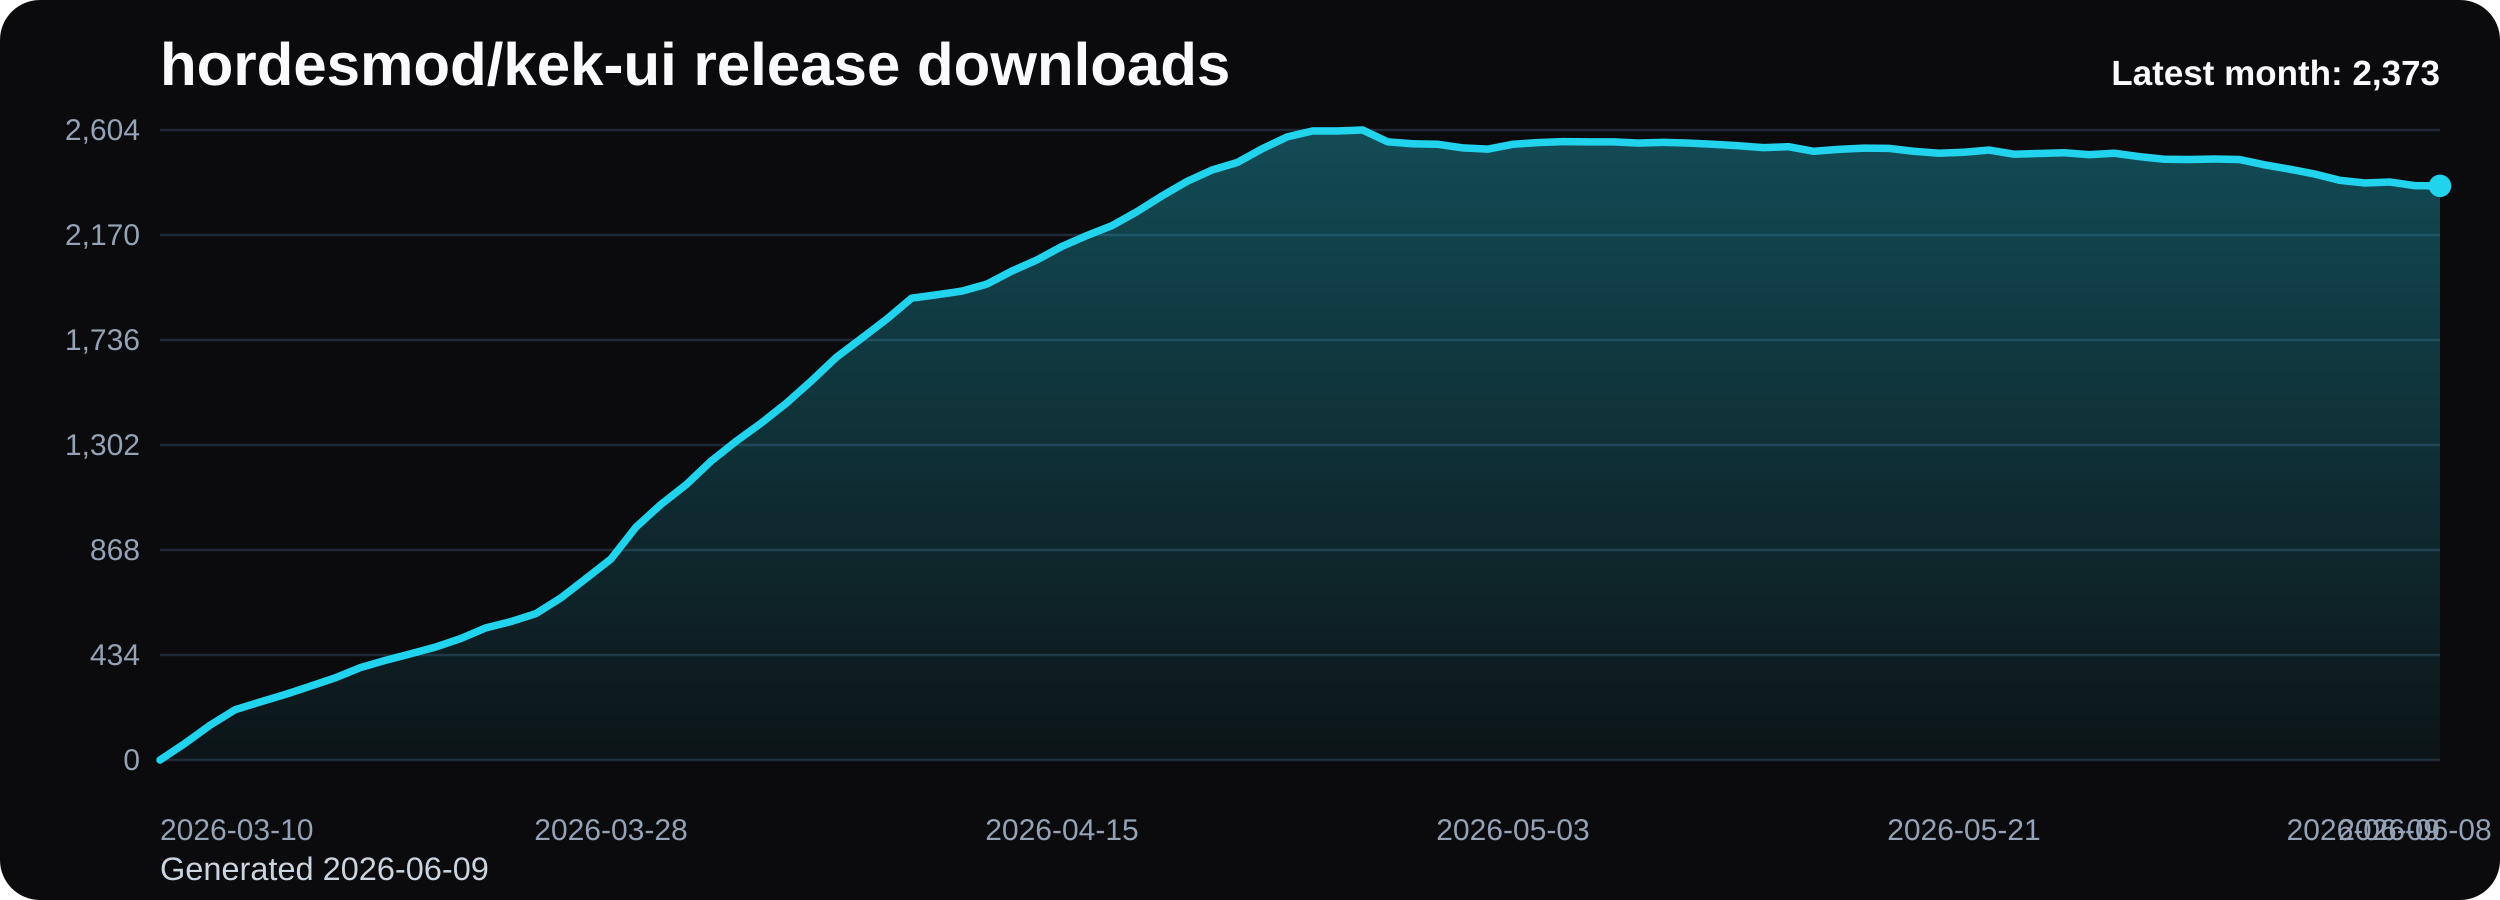
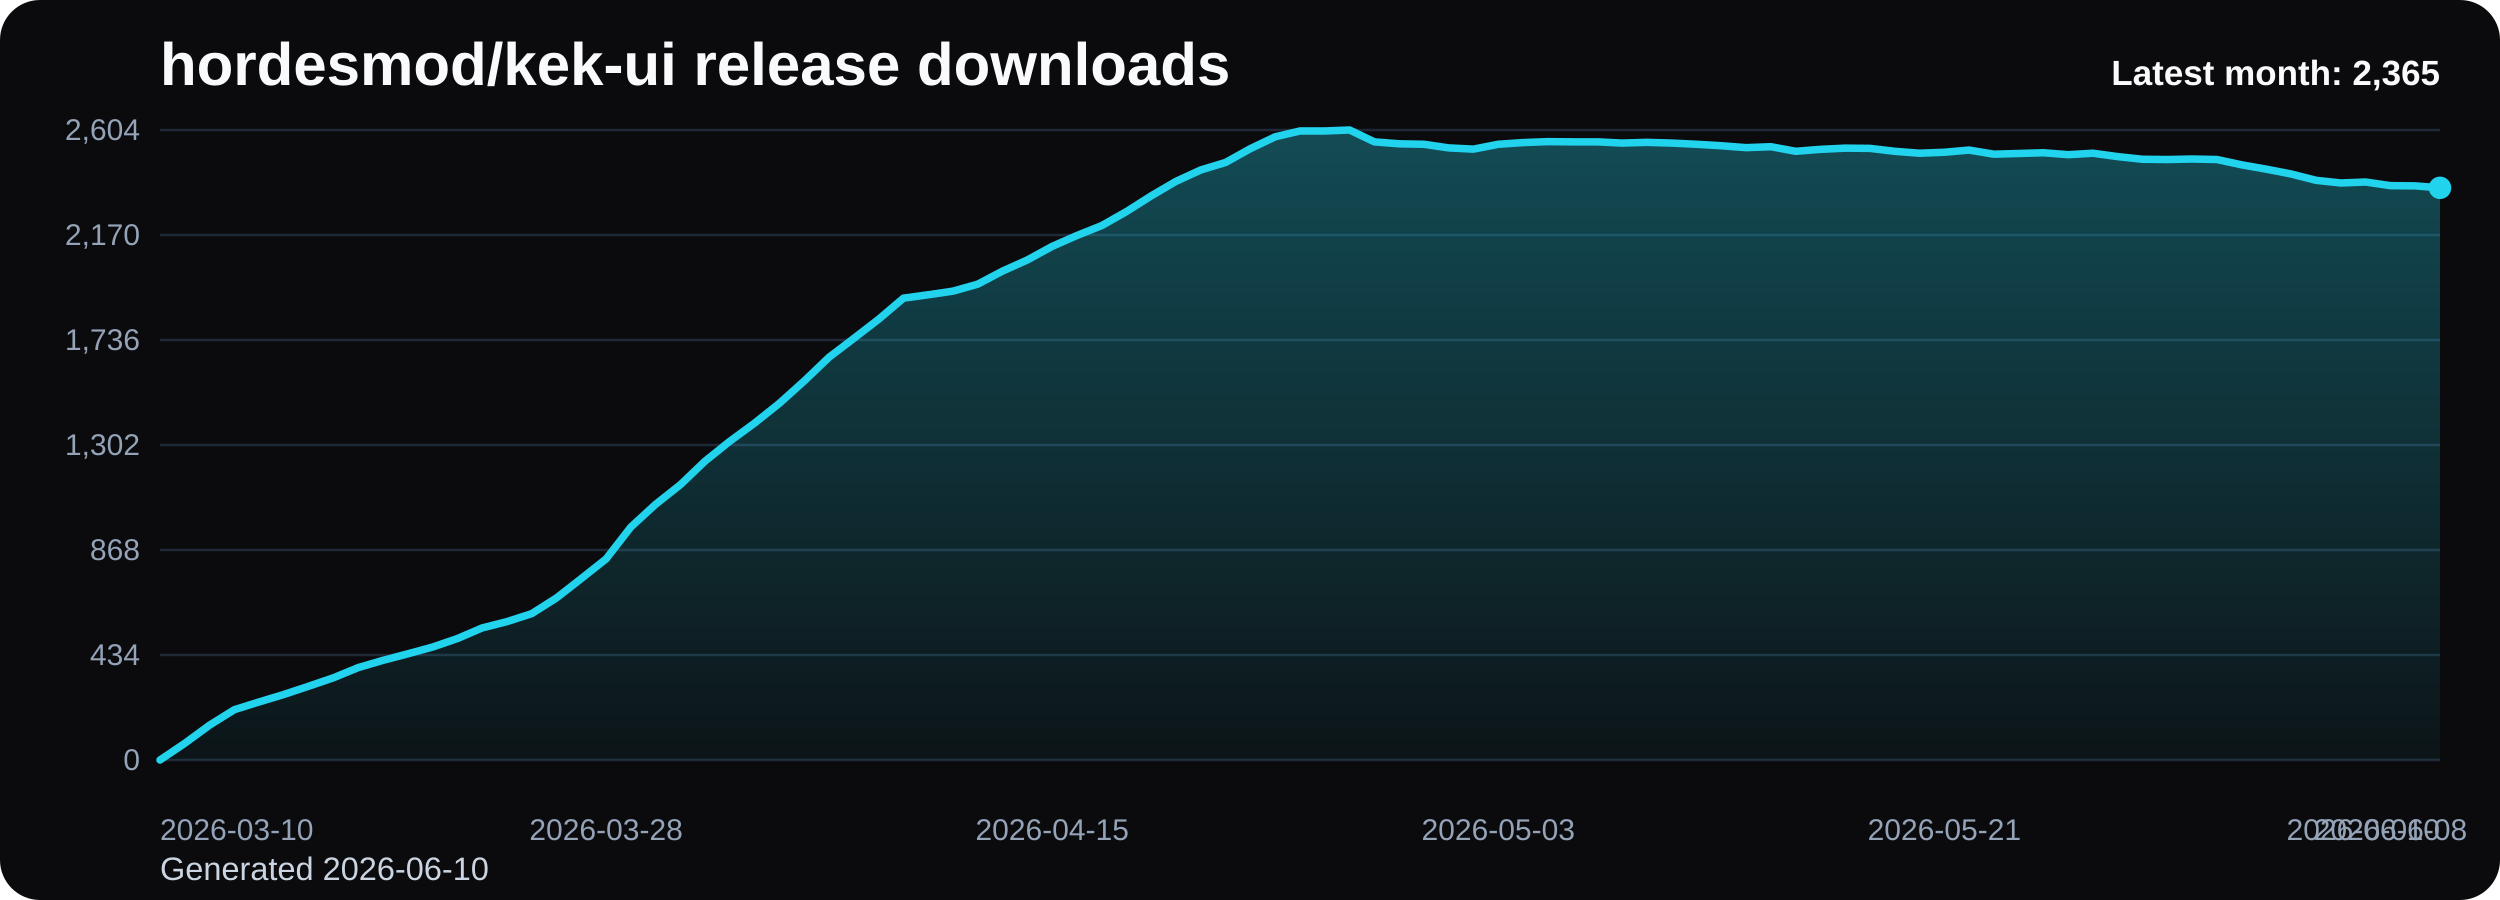
<svg xmlns="http://www.w3.org/2000/svg" viewBox="0 0 1000 360" role="img" aria-label="hordesmod/kek-ui release downloads chart">
  <defs>
    <linearGradient id="fill-monthly-black" x1="0" y1="0" x2="0" y2="1">
      <stop offset="0%" stop-color="#22d3ee" stop-opacity="0.32" />
      <stop offset="100%" stop-color="#22d3ee" stop-opacity="0.05" />
    </linearGradient>
    <style>
      .bg { fill: #0b0b0d; }
      .title { font: 700 24px Arial, sans-serif; fill: #f8fafc; }
      .sub { font: 400 13px Arial, sans-serif; fill: #cbd5e1; }
      .grid { stroke: #1f2937; stroke-width: 1; }
      .axis { font: 400 12px Arial, sans-serif; fill: #94a3b8; }
      .line { fill: none; stroke: #22d3ee; stroke-width: 3; stroke-linecap: round; stroke-linejoin: round; }
      .dot { fill: #22d3ee; }
      .value { font: 600 11px Arial, sans-serif; fill: #cbd5e1; }
      .latest { font: 700 14px Arial, sans-serif; fill: #f8fafc; }
    </style>
  </defs>
  <rect class="bg" x="0" y="0" width="1000" height="360" rx="16" />
  <text class="title" x="64" y="34">hordesmod/kek-ui release downloads</text>
-   <text class="sub" x="64" y="352">Generated 2026-06-09</text>
+   <text class="sub" x="64" y="352">Generated 2026-06-10</text>
  <line x1="64" y1="52.00" x2="976" y2="52.00" class="grid" />
  <text x="56" y="56.00" text-anchor="end" class="axis">2,604</text>
  <line x1="64" y1="94.00" x2="976" y2="94.00" class="grid" />
  <text x="56" y="98.00" text-anchor="end" class="axis">2,170</text>
  <line x1="64" y1="136.00" x2="976" y2="136.00" class="grid" />
  <text x="56" y="140.00" text-anchor="end" class="axis">1,736</text>
  <line x1="64" y1="178.00" x2="976" y2="178.00" class="grid" />
  <text x="56" y="182.00" text-anchor="end" class="axis">1,302</text>
  <line x1="64" y1="220.00" x2="976" y2="220.00" class="grid" />
  <text x="56" y="224.00" text-anchor="end" class="axis">868</text>
  <line x1="64" y1="262.00" x2="976" y2="262.00" class="grid" />
  <text x="56" y="266.00" text-anchor="end" class="axis">434</text>
  <line x1="64" y1="304.00" x2="976" y2="304.00" class="grid" />
  <text x="56" y="308.00" text-anchor="end" class="axis">0</text>
-   <path d="M 64.00 304 L 64.00 304.00 L 74.02 297.32 L 84.04 290.06 L 94.07 283.87 L 104.09 280.77 L 114.11 277.77 L 124.13 274.48 L 134.15 271.10 L 144.18 267.03 L 154.20 264.13 L 164.22 261.52 L 174.24 258.81 L 184.26 255.42 L 194.29 251.16 L 204.31 248.65 L 214.33 245.45 L 224.35 239.16 L 234.37 231.42 L 244.40 223.58 L 254.42 210.81 L 264.44 201.71 L 274.46 193.87 L 284.48 184.39 L 294.51 176.45 L 304.53 169.19 L 314.55 161.26 L 324.57 152.35 L 334.59 142.87 L 344.62 135.32 L 354.64 127.68 L 364.66 119.26 L 374.68 117.90 L 384.70 116.45 L 394.73 113.65 L 404.75 108.42 L 414.77 103.97 L 424.79 98.55 L 434.81 94.19 L 444.84 90.23 L 454.86 84.61 L 464.88 78.32 L 474.90 72.52 L 484.92 67.97 L 494.95 64.97 L 504.97 59.45 L 514.99 54.71 L 525.01 52.39 L 535.03 52.39 L 545.05 52.00 L 555.08 56.74 L 565.10 57.52 L 575.12 57.71 L 585.14 59.16 L 595.16 59.65 L 605.19 57.71 L 615.21 57.03 L 625.23 56.65 L 635.25 56.74 L 645.27 56.74 L 655.30 57.23 L 665.32 56.94 L 675.34 57.23 L 685.36 57.71 L 695.38 58.29 L 705.41 59.06 L 715.43 58.68 L 725.45 60.52 L 735.47 59.74 L 745.49 59.26 L 755.52 59.35 L 765.54 60.52 L 775.56 61.29 L 785.58 60.90 L 795.60 60.03 L 805.63 61.68 L 815.65 61.39 L 825.67 61.10 L 835.69 61.87 L 845.71 61.29 L 855.74 62.65 L 865.76 63.71 L 875.78 63.81 L 885.80 63.61 L 895.82 63.81 L 905.85 65.94 L 915.87 67.68 L 925.89 69.61 L 935.91 72.13 L 945.93 73.19 L 955.96 72.81 L 965.98 74.26 L 976.00 74.35 L 976.00 304 Z" fill="url(#fill-monthly-black)" />
-   <polyline class="line" points="64.00,304.00 74.02,297.32 84.04,290.06 94.07,283.87 104.09,280.77 114.11,277.77 124.13,274.48 134.15,271.10 144.18,267.03 154.20,264.13 164.22,261.52 174.24,258.81 184.26,255.42 194.29,251.16 204.31,248.65 214.33,245.45 224.35,239.16 234.37,231.42 244.40,223.58 254.42,210.81 264.44,201.71 274.46,193.87 284.48,184.39 294.51,176.45 304.53,169.19 314.55,161.26 324.57,152.35 334.59,142.87 344.62,135.32 354.64,127.68 364.66,119.26 374.68,117.90 384.70,116.45 394.73,113.65 404.75,108.42 414.77,103.97 424.79,98.55 434.81,94.19 444.84,90.23 454.86,84.61 464.88,78.32 474.90,72.52 484.92,67.97 494.95,64.97 504.97,59.45 514.99,54.71 525.01,52.39 535.03,52.39 545.05,52.00 555.08,56.74 565.10,57.52 575.12,57.71 585.14,59.16 595.16,59.65 605.19,57.71 615.21,57.03 625.23,56.65 635.25,56.74 645.27,56.74 655.30,57.23 665.32,56.94 675.34,57.23 685.36,57.71 695.38,58.29 705.41,59.06 715.43,58.68 725.45,60.52 735.47,59.74 745.49,59.26 755.52,59.35 765.54,60.52 775.56,61.29 785.58,60.90 795.60,60.03 805.63,61.68 815.65,61.39 825.67,61.10 835.69,61.87 845.71,61.29 855.74,62.65 865.76,63.71 875.78,63.81 885.80,63.61 895.82,63.81 905.85,65.94 915.87,67.68 925.89,69.61 935.91,72.13 945.93,73.19 955.96,72.81 965.98,74.26 976.00,74.35" />
-   <circle class="dot" cx="976.00" cy="74.35" r="4.5" />
+   <path d="M 64.00 304 L 64.00 304.00 L 73.91 297.32 L 83.83 290.06 L 93.74 283.87 L 103.65 280.77 L 113.57 277.77 L 123.48 274.48 L 133.39 271.10 L 143.30 267.03 L 153.22 264.13 L 163.13 261.52 L 173.04 258.81 L 182.96 255.42 L 192.87 251.16 L 202.78 248.65 L 212.70 245.45 L 222.61 239.16 L 232.52 231.42 L 242.43 223.58 L 252.35 210.81 L 262.26 201.71 L 272.17 193.87 L 282.09 184.39 L 292.00 176.45 L 301.91 169.19 L 311.83 161.26 L 321.74 152.35 L 331.65 142.87 L 341.57 135.32 L 351.48 127.68 L 361.39 119.26 L 371.30 117.90 L 381.22 116.45 L 391.13 113.65 L 401.04 108.42 L 410.96 103.97 L 420.87 98.55 L 430.78 94.19 L 440.70 90.23 L 450.61 84.61 L 460.52 78.32 L 470.43 72.52 L 480.35 67.97 L 490.26 64.97 L 500.17 59.45 L 510.09 54.71 L 520.00 52.39 L 529.91 52.39 L 539.83 52.00 L 549.74 56.74 L 559.65 57.52 L 569.57 57.71 L 579.48 59.16 L 589.39 59.65 L 599.30 57.71 L 609.22 57.03 L 619.13 56.65 L 629.04 56.74 L 638.96 56.74 L 648.87 57.23 L 658.78 56.94 L 668.70 57.23 L 678.61 57.71 L 688.52 58.29 L 698.43 59.06 L 708.35 58.68 L 718.26 60.52 L 728.17 59.74 L 738.09 59.26 L 748.00 59.35 L 757.91 60.52 L 767.83 61.29 L 777.74 60.90 L 787.65 60.03 L 797.57 61.68 L 807.48 61.39 L 817.39 61.10 L 827.30 61.87 L 837.22 61.29 L 847.13 62.65 L 857.04 63.71 L 866.96 63.81 L 876.87 63.61 L 886.78 63.81 L 896.70 65.94 L 906.61 67.68 L 916.52 69.61 L 926.43 72.13 L 936.35 73.19 L 946.26 72.81 L 956.17 74.26 L 966.09 74.35 L 976.00 75.13 L 976.00 304 Z" fill="url(#fill-monthly-black)" />
+   <polyline class="line" points="64.00,304.00 73.91,297.32 83.83,290.06 93.74,283.87 103.65,280.77 113.57,277.77 123.48,274.48 133.39,271.10 143.30,267.03 153.22,264.13 163.13,261.52 173.04,258.81 182.96,255.42 192.87,251.16 202.78,248.65 212.70,245.45 222.61,239.16 232.52,231.42 242.43,223.58 252.35,210.81 262.26,201.71 272.17,193.87 282.09,184.39 292.00,176.45 301.91,169.19 311.83,161.26 321.74,152.35 331.65,142.87 341.57,135.32 351.48,127.68 361.39,119.26 371.30,117.90 381.22,116.45 391.13,113.65 401.04,108.42 410.96,103.97 420.87,98.55 430.78,94.19 440.70,90.23 450.61,84.61 460.52,78.32 470.43,72.52 480.35,67.97 490.26,64.97 500.17,59.45 510.09,54.71 520.00,52.39 529.91,52.39 539.83,52.00 549.74,56.74 559.65,57.52 569.57,57.71 579.48,59.16 589.39,59.65 599.30,57.71 609.22,57.03 619.13,56.65 629.04,56.74 638.96,56.74 648.87,57.23 658.78,56.94 668.70,57.23 678.61,57.71 688.52,58.29 698.43,59.06 708.35,58.68 718.26,60.52 728.17,59.74 738.09,59.26 748.00,59.35 757.91,60.52 767.83,61.29 777.74,60.90 787.65,60.03 797.57,61.68 807.48,61.39 817.39,61.10 827.30,61.87 837.22,61.29 847.13,62.65 857.04,63.71 866.96,63.81 876.87,63.61 886.78,63.81 896.70,65.94 906.61,67.68 916.52,69.61 926.43,72.13 936.35,73.19 946.26,72.81 956.17,74.26 966.09,74.35 976.00,75.13" />
+   <circle class="dot" cx="976.00" cy="75.13" r="4.5" />
  <text class="axis" x="64.00" y="336" text-anchor="start">2026-03-10</text>
-   <text class="axis" x="244.40" y="336" text-anchor="middle">2026-03-28</text>
-   <text class="axis" x="424.79" y="336" text-anchor="middle">2026-04-15</text>
-   <text class="axis" x="605.19" y="336" text-anchor="middle">2026-05-03</text>
-   <text class="axis" x="785.58" y="336" text-anchor="middle">2026-05-21</text>
-   <text class="axis" x="965.98" y="336" text-anchor="middle">2026-06-08</text>
-   <text class="axis" x="976.00" y="336" text-anchor="end">2026-06-09</text>
-   <text class="latest" x="976" y="34" text-anchor="end">Latest month: 2,373</text>
+   <text class="axis" x="242.43" y="336" text-anchor="middle">2026-03-28</text>
+   <text class="axis" x="420.87" y="336" text-anchor="middle">2026-04-15</text>
+   <text class="axis" x="599.30" y="336" text-anchor="middle">2026-05-03</text>
+   <text class="axis" x="777.74" y="336" text-anchor="middle">2026-05-21</text>
+   <text class="axis" x="956.17" y="336" text-anchor="middle">2026-06-08</text>
+   <text class="axis" x="976.00" y="336" text-anchor="end">2026-06-10</text>
+   <text class="latest" x="976" y="34" text-anchor="end">Latest month: 2,365</text>
</svg>
